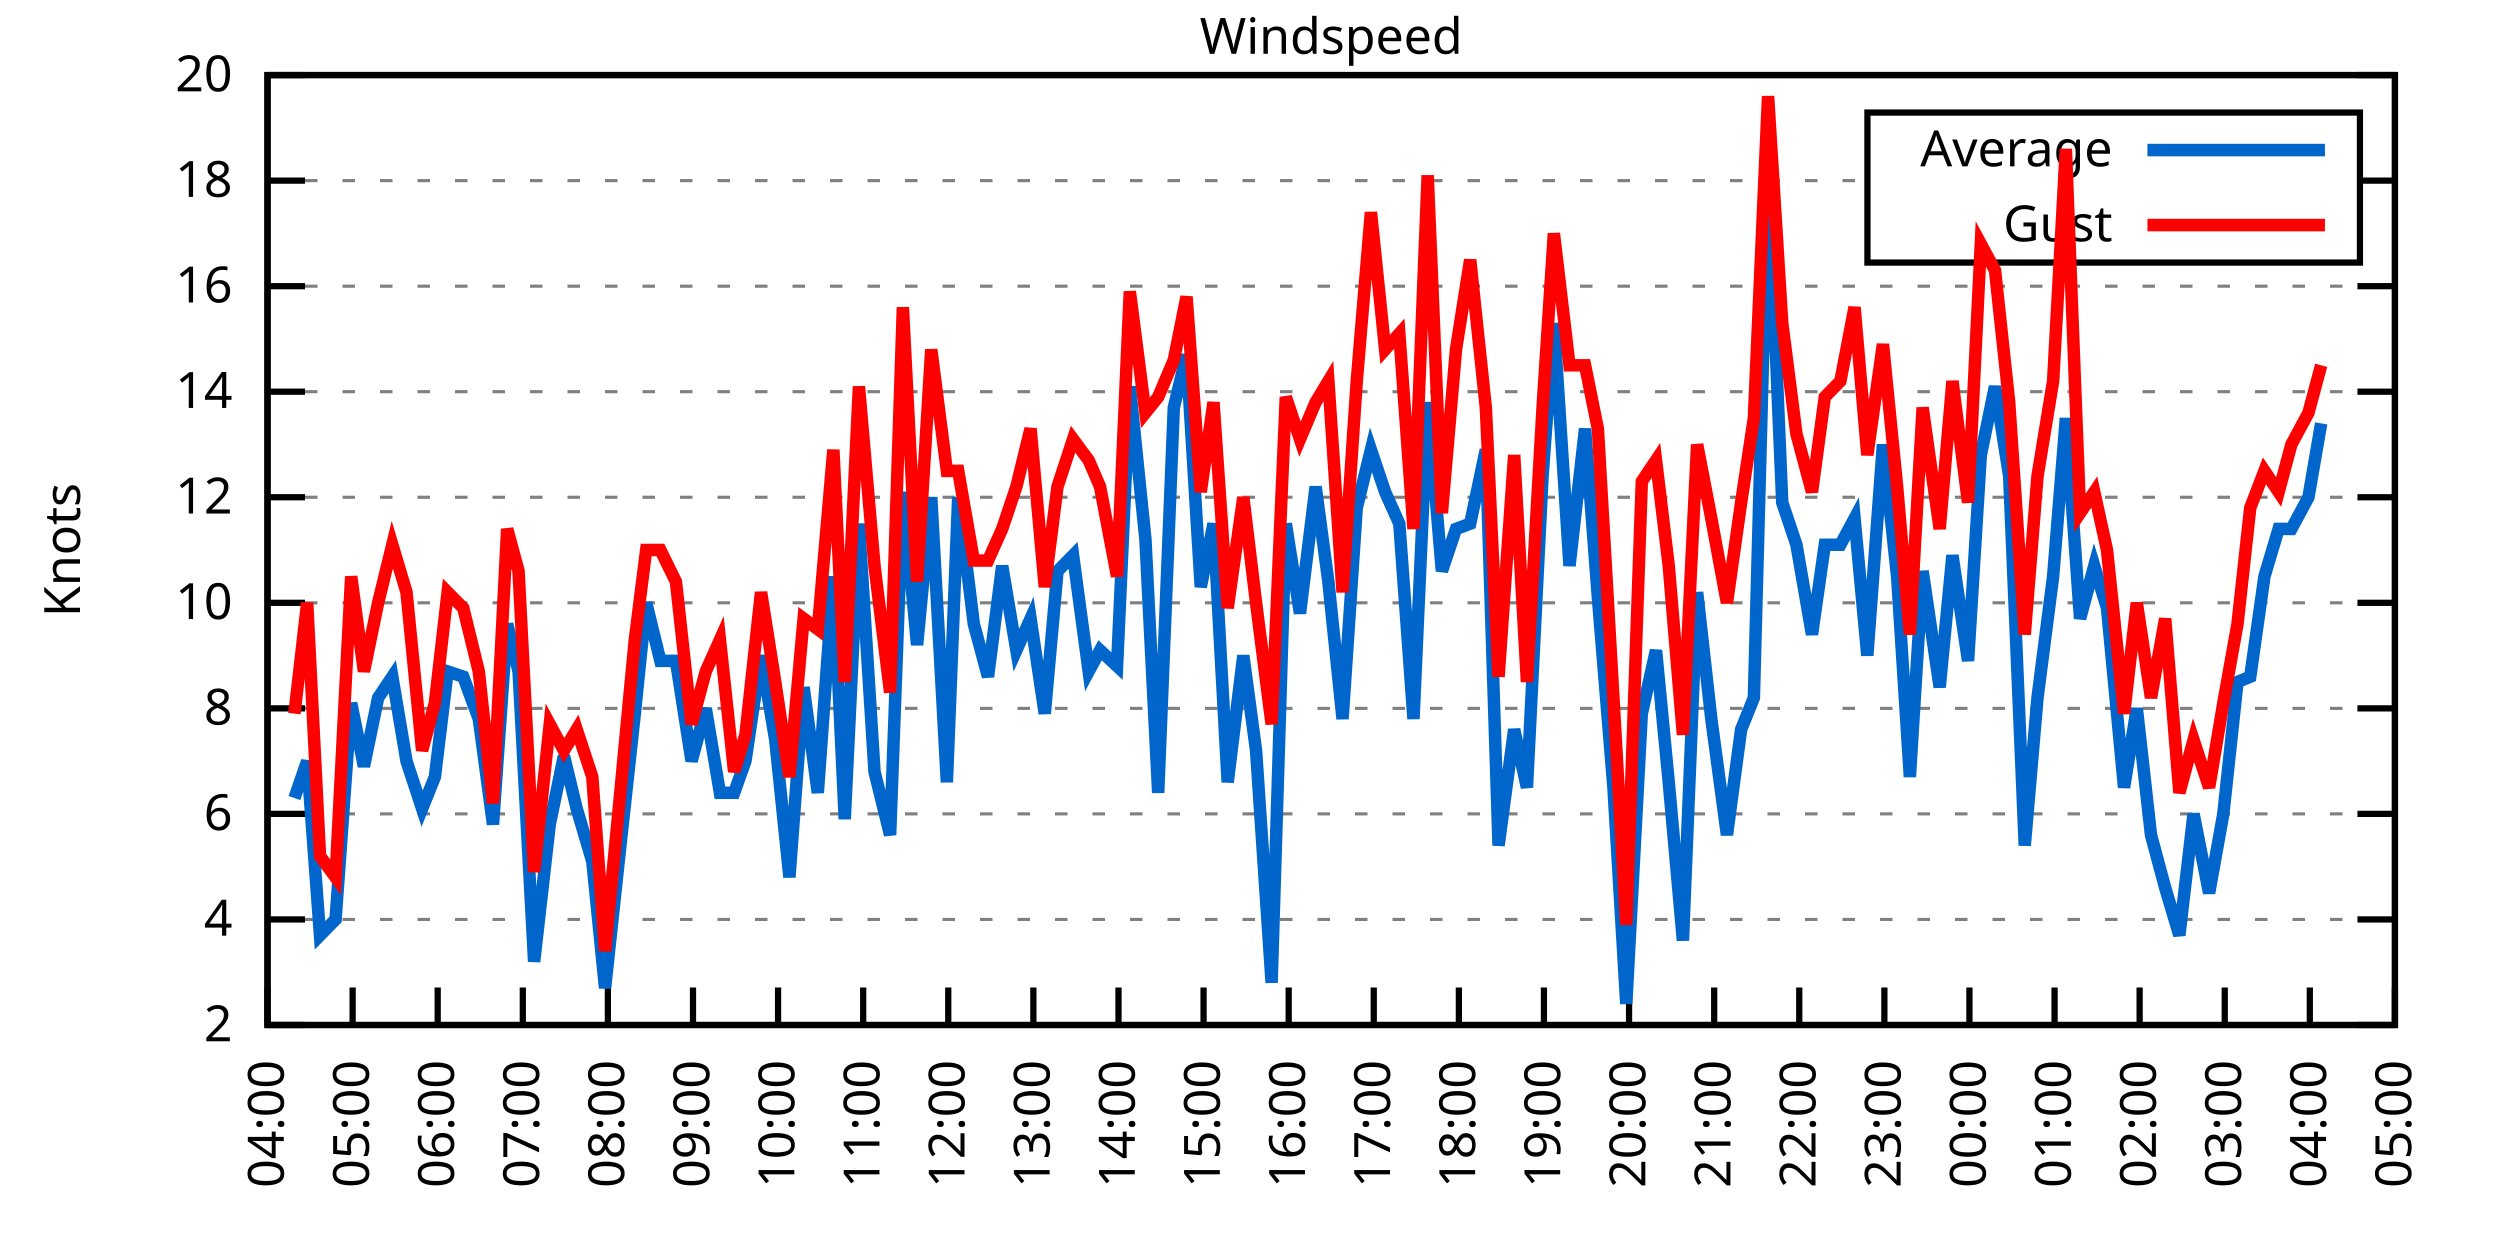
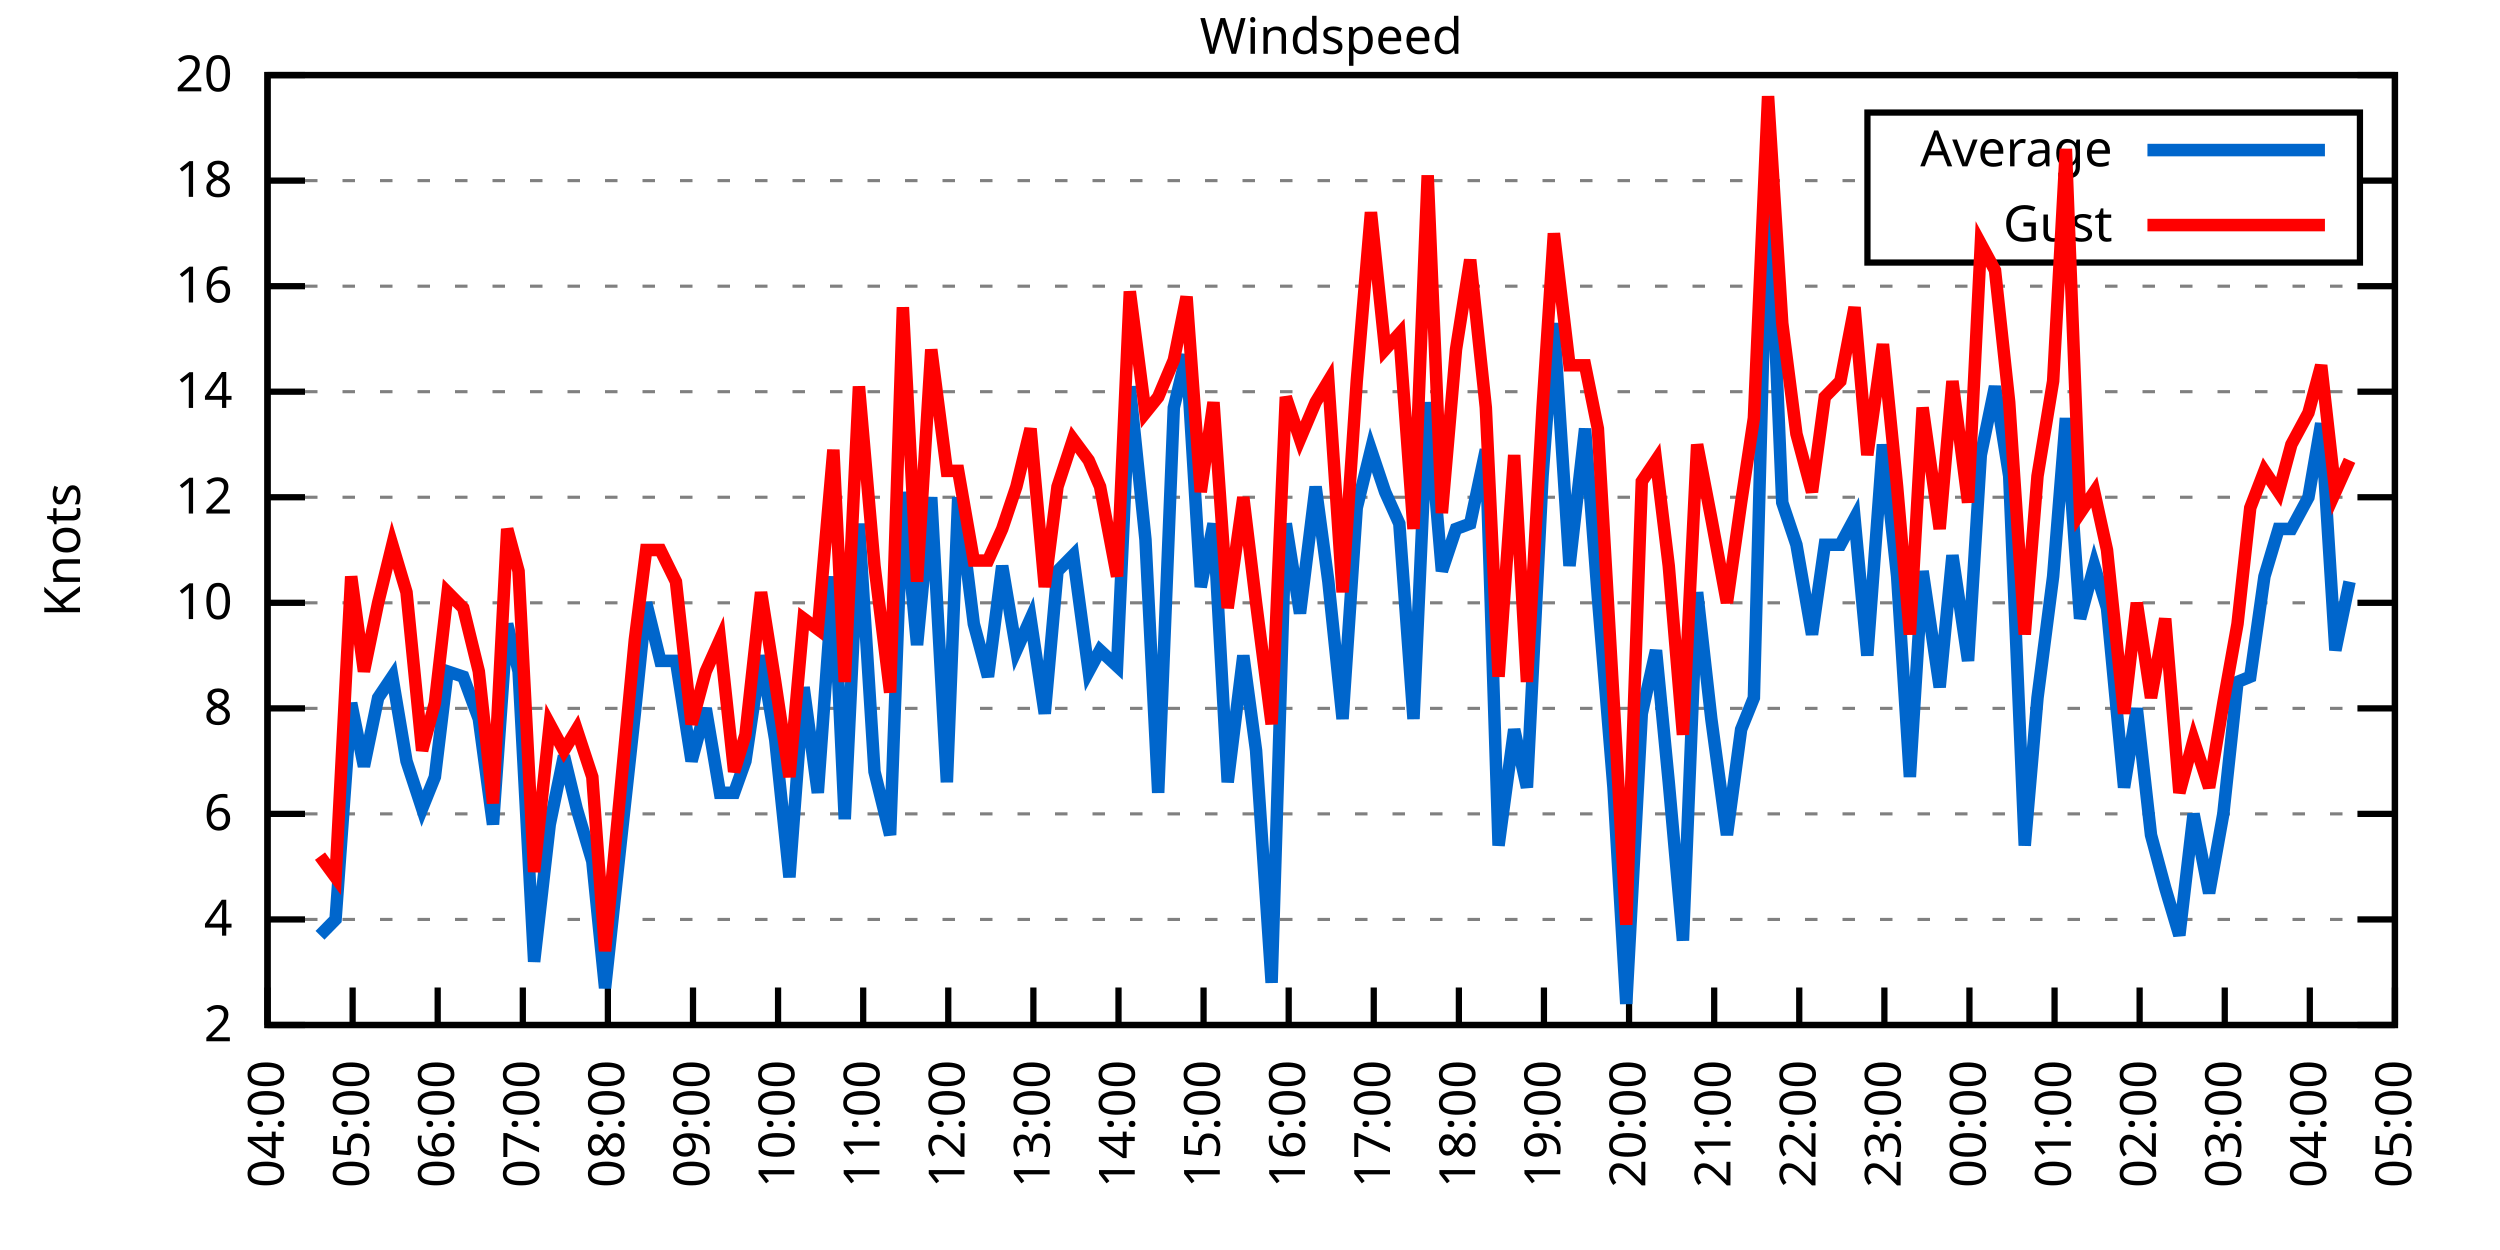
<svg xmlns="http://www.w3.org/2000/svg" xmlns:xlink="http://www.w3.org/1999/xlink" width="400" height="200" viewBox="0 0 400 200">
  <g id="gnuplot_canvas">
    <rect x="0" y="0" width="400" height="200" fill="none" />
    <defs>
      <circle id="gpDot" r="0.5" stroke-width="0.5" stroke="currentColor" />
      <path id="gpPt0" stroke-width="0.333" stroke="currentColor" d="M-1,0 h2 M0,-1 v2" />
      <path id="gpPt1" stroke-width="0.333" stroke="currentColor" d="M-1,-1 L1,1 M1,-1 L-1,1" />
      <path id="gpPt2" stroke-width="0.333" stroke="currentColor" d="M-1,0 L1,0 M0,-1 L0,1 M-1,-1 L1,1 M-1,1 L1,-1" />
      <rect id="gpPt3" stroke-width="0.333" stroke="currentColor" x="-1" y="-1" width="2" height="2" />
      <rect id="gpPt4" stroke-width="0.333" stroke="currentColor" fill="currentColor" x="-1" y="-1" width="2" height="2" />
      <circle id="gpPt5" stroke-width="0.333" stroke="currentColor" cx="0" cy="0" r="1" />
      <use xlink:href="#gpPt5" id="gpPt6" fill="currentColor" stroke="none" />
      <path id="gpPt7" stroke-width="0.333" stroke="currentColor" d="M0,-1.33 L-1.33,0.67 L1.33,0.67 z" />
      <use xlink:href="#gpPt7" id="gpPt8" fill="currentColor" stroke="none" />
      <use xlink:href="#gpPt7" id="gpPt9" stroke="currentColor" transform="rotate(180)" />
      <use xlink:href="#gpPt9" id="gpPt10" fill="currentColor" stroke="none" />
      <use xlink:href="#gpPt3" id="gpPt11" stroke="currentColor" transform="rotate(45)" />
      <use xlink:href="#gpPt11" id="gpPt12" fill="currentColor" stroke="none" />
      <path id="gpPt13" stroke-width="0.333" stroke="currentColor" d="M0,1.330 L1.265,0.411 L0.782,-1.067 L-0.782,-1.076 L-1.265,0.411 z" />
      <use xlink:href="#gpPt13" id="gpPt14" fill="currentColor" stroke="none" />
      <filter id="textbox" filterUnits="objectBoundingBox" x="0" y="0" height="1" width="1">
        <feFlood flood-color="white" flood-opacity="1" result="bgnd" />
        <feComposite in="SourceGraphic" in2="bgnd" operator="atop" />
      </filter>
      <filter id="greybox" filterUnits="objectBoundingBox" x="0" y="0" height="1" width="1">
        <feFlood flood-color="lightgrey" flood-opacity="1" result="grey" />
        <feComposite in="SourceGraphic" in2="grey" operator="atop" />
      </filter>
    </defs>
    <g fill="none" color="white" stroke="currentColor" stroke-width="1.00" stroke-linecap="butt" stroke-linejoin="miter">
</g>
    <g fill="none" color="black" stroke="currentColor" stroke-width="1.00" stroke-linecap="butt" stroke-linejoin="miter">
      <g stroke="none" shape-rendering="crispEdges">
        <polygon fill="rgb(255, 255, 255)" points="42.80,164.00 383.18,164.00 383.18,12.02 42.80,12.02 " />
      </g>
    </g>
    <g fill="none" color="black" stroke="currentColor" stroke-width="1.00" stroke-linecap="butt" stroke-linejoin="miter">
</g>
    <g fill="none" color="black" stroke="black" stroke-width="0.50" stroke-linecap="butt" stroke-linejoin="miter">
</g>
    <g fill="none" color="gray" stroke="currentColor" stroke-width="0.50" stroke-linecap="butt" stroke-linejoin="miter">
      <path stroke="gray" stroke-dasharray="2,4" class="gridline" d="M42.80,164.00 L383.19,164.00  " />
    </g>
    <g fill="none" color="gray" stroke="gray" stroke-width="1.00" stroke-linecap="butt" stroke-linejoin="miter">
</g>
    <g fill="none" color="black" stroke="currentColor" stroke-width="1.00" stroke-linecap="butt" stroke-linejoin="miter">
      <path stroke="black" d="M42.80,164.00 L48.80,164.00 M383.19,164.00 L377.19,164.00  " />
      <g transform="translate(37.20,166.60)" stroke="none" fill="black" font-family="Sans" font-size="8.00" text-anchor="end">
        <text>
          <tspan font-family="Sans"> 2</tspan>
        </text>
      </g>
    </g>
    <g fill="none" color="black" stroke="currentColor" stroke-width="1.00" stroke-linecap="butt" stroke-linejoin="miter">
</g>
    <g fill="none" color="black" stroke="black" stroke-width="0.50" stroke-linecap="butt" stroke-linejoin="miter">
</g>
    <g fill="none" color="gray" stroke="currentColor" stroke-width="0.50" stroke-linecap="butt" stroke-linejoin="miter">
      <path stroke="gray" stroke-dasharray="2,4" class="gridline" d="M42.80,147.11 L383.19,147.11  " />
    </g>
    <g fill="none" color="gray" stroke="gray" stroke-width="1.00" stroke-linecap="butt" stroke-linejoin="miter">
</g>
    <g fill="none" color="black" stroke="currentColor" stroke-width="1.00" stroke-linecap="butt" stroke-linejoin="miter">
      <path stroke="black" d="M42.80,147.11 L48.80,147.11 M383.19,147.11 L377.19,147.11  " />
      <g transform="translate(37.20,149.71)" stroke="none" fill="black" font-family="Sans" font-size="8.00" text-anchor="end">
        <text>
          <tspan font-family="Sans"> 4</tspan>
        </text>
      </g>
    </g>
    <g fill="none" color="black" stroke="currentColor" stroke-width="1.00" stroke-linecap="butt" stroke-linejoin="miter">
</g>
    <g fill="none" color="black" stroke="black" stroke-width="0.50" stroke-linecap="butt" stroke-linejoin="miter">
</g>
    <g fill="none" color="gray" stroke="currentColor" stroke-width="0.50" stroke-linecap="butt" stroke-linejoin="miter">
      <path stroke="gray" stroke-dasharray="2,4" class="gridline" d="M42.80,130.22 L383.19,130.22  " />
    </g>
    <g fill="none" color="gray" stroke="gray" stroke-width="1.00" stroke-linecap="butt" stroke-linejoin="miter">
</g>
    <g fill="none" color="black" stroke="currentColor" stroke-width="1.00" stroke-linecap="butt" stroke-linejoin="miter">
      <path stroke="black" d="M42.80,130.22 L48.80,130.22 M383.19,130.22 L377.19,130.22  " />
      <g transform="translate(37.20,132.82)" stroke="none" fill="black" font-family="Sans" font-size="8.00" text-anchor="end">
        <text>
          <tspan font-family="Sans"> 6</tspan>
        </text>
      </g>
    </g>
    <g fill="none" color="black" stroke="currentColor" stroke-width="1.00" stroke-linecap="butt" stroke-linejoin="miter">
</g>
    <g fill="none" color="black" stroke="black" stroke-width="0.50" stroke-linecap="butt" stroke-linejoin="miter">
</g>
    <g fill="none" color="gray" stroke="currentColor" stroke-width="0.50" stroke-linecap="butt" stroke-linejoin="miter">
      <path stroke="gray" stroke-dasharray="2,4" class="gridline" d="M42.80,113.34 L383.19,113.34  " />
    </g>
    <g fill="none" color="gray" stroke="gray" stroke-width="1.00" stroke-linecap="butt" stroke-linejoin="miter">
</g>
    <g fill="none" color="black" stroke="currentColor" stroke-width="1.00" stroke-linecap="butt" stroke-linejoin="miter">
      <path stroke="black" d="M42.80,113.34 L48.80,113.34 M383.19,113.34 L377.19,113.34  " />
      <g transform="translate(37.20,115.94)" stroke="none" fill="black" font-family="Sans" font-size="8.00" text-anchor="end">
        <text>
          <tspan font-family="Sans"> 8</tspan>
        </text>
      </g>
    </g>
    <g fill="none" color="black" stroke="currentColor" stroke-width="1.00" stroke-linecap="butt" stroke-linejoin="miter">
</g>
    <g fill="none" color="black" stroke="black" stroke-width="0.50" stroke-linecap="butt" stroke-linejoin="miter">
</g>
    <g fill="none" color="gray" stroke="currentColor" stroke-width="0.50" stroke-linecap="butt" stroke-linejoin="miter">
      <path stroke="gray" stroke-dasharray="2,4" class="gridline" d="M42.80,96.45 L383.19,96.45  " />
    </g>
    <g fill="none" color="gray" stroke="gray" stroke-width="1.00" stroke-linecap="butt" stroke-linejoin="miter">
</g>
    <g fill="none" color="black" stroke="currentColor" stroke-width="1.00" stroke-linecap="butt" stroke-linejoin="miter">
      <path stroke="black" d="M42.80,96.45 L48.80,96.45 M383.19,96.45 L377.19,96.45  " />
      <g transform="translate(37.20,99.05)" stroke="none" fill="black" font-family="Sans" font-size="8.00" text-anchor="end">
        <text>
          <tspan font-family="Sans"> 10</tspan>
        </text>
      </g>
    </g>
    <g fill="none" color="black" stroke="currentColor" stroke-width="1.00" stroke-linecap="butt" stroke-linejoin="miter">
</g>
    <g fill="none" color="black" stroke="black" stroke-width="0.50" stroke-linecap="butt" stroke-linejoin="miter">
</g>
    <g fill="none" color="gray" stroke="currentColor" stroke-width="0.50" stroke-linecap="butt" stroke-linejoin="miter">
      <path stroke="gray" stroke-dasharray="2,4" class="gridline" d="M42.80,79.56 L383.19,79.56  " />
    </g>
    <g fill="none" color="gray" stroke="gray" stroke-width="1.00" stroke-linecap="butt" stroke-linejoin="miter">
</g>
    <g fill="none" color="black" stroke="currentColor" stroke-width="1.00" stroke-linecap="butt" stroke-linejoin="miter">
      <path stroke="black" d="M42.80,79.56 L48.80,79.56 M383.19,79.56 L377.19,79.56  " />
      <g transform="translate(37.20,82.16)" stroke="none" fill="black" font-family="Sans" font-size="8.00" text-anchor="end">
        <text>
          <tspan font-family="Sans"> 12</tspan>
        </text>
      </g>
    </g>
    <g fill="none" color="black" stroke="currentColor" stroke-width="1.00" stroke-linecap="butt" stroke-linejoin="miter">
</g>
    <g fill="none" color="black" stroke="black" stroke-width="0.50" stroke-linecap="butt" stroke-linejoin="miter">
</g>
    <g fill="none" color="gray" stroke="currentColor" stroke-width="0.50" stroke-linecap="butt" stroke-linejoin="miter">
      <path stroke="gray" stroke-dasharray="2,4" class="gridline" d="M42.80,62.67 L383.19,62.67  " />
    </g>
    <g fill="none" color="gray" stroke="gray" stroke-width="1.00" stroke-linecap="butt" stroke-linejoin="miter">
</g>
    <g fill="none" color="black" stroke="currentColor" stroke-width="1.00" stroke-linecap="butt" stroke-linejoin="miter">
      <path stroke="black" d="M42.80,62.67 L48.80,62.67 M383.19,62.67 L377.19,62.67  " />
      <g transform="translate(37.20,65.27)" stroke="none" fill="black" font-family="Sans" font-size="8.00" text-anchor="end">
        <text>
          <tspan font-family="Sans"> 14</tspan>
        </text>
      </g>
    </g>
    <g fill="none" color="black" stroke="currentColor" stroke-width="1.00" stroke-linecap="butt" stroke-linejoin="miter">
</g>
    <g fill="none" color="black" stroke="black" stroke-width="0.50" stroke-linecap="butt" stroke-linejoin="miter">
</g>
    <g fill="none" color="gray" stroke="currentColor" stroke-width="0.50" stroke-linecap="butt" stroke-linejoin="miter">
      <path stroke="gray" stroke-dasharray="2,4" class="gridline" d="M42.80,45.79 L383.19,45.79  " />
    </g>
    <g fill="none" color="gray" stroke="gray" stroke-width="1.00" stroke-linecap="butt" stroke-linejoin="miter">
</g>
    <g fill="none" color="black" stroke="currentColor" stroke-width="1.00" stroke-linecap="butt" stroke-linejoin="miter">
      <path stroke="black" d="M42.80,45.79 L48.80,45.79 M383.19,45.79 L377.19,45.79  " />
      <g transform="translate(37.20,48.39)" stroke="none" fill="black" font-family="Sans" font-size="8.00" text-anchor="end">
        <text>
          <tspan font-family="Sans"> 16</tspan>
        </text>
      </g>
    </g>
    <g fill="none" color="black" stroke="currentColor" stroke-width="1.00" stroke-linecap="butt" stroke-linejoin="miter">
</g>
    <g fill="none" color="black" stroke="black" stroke-width="0.50" stroke-linecap="butt" stroke-linejoin="miter">
</g>
    <g fill="none" color="gray" stroke="currentColor" stroke-width="0.50" stroke-linecap="butt" stroke-linejoin="miter">
      <path stroke="gray" stroke-dasharray="2,4" class="gridline" d="M42.80,28.90 L298.79,28.90 M377.59,28.90 L383.19,28.90  " />
    </g>
    <g fill="none" color="gray" stroke="gray" stroke-width="1.00" stroke-linecap="butt" stroke-linejoin="miter">
</g>
    <g fill="none" color="black" stroke="currentColor" stroke-width="1.00" stroke-linecap="butt" stroke-linejoin="miter">
      <path stroke="black" d="M42.80,28.90 L48.80,28.90 M383.19,28.90 L377.19,28.90  " />
      <g transform="translate(37.20,31.50)" stroke="none" fill="black" font-family="Sans" font-size="8.00" text-anchor="end">
        <text>
          <tspan font-family="Sans"> 18</tspan>
        </text>
      </g>
    </g>
    <g fill="none" color="black" stroke="currentColor" stroke-width="1.00" stroke-linecap="butt" stroke-linejoin="miter">
</g>
    <g fill="none" color="black" stroke="black" stroke-width="0.50" stroke-linecap="butt" stroke-linejoin="miter">
</g>
    <g fill="none" color="gray" stroke="currentColor" stroke-width="0.50" stroke-linecap="butt" stroke-linejoin="miter">
      <path stroke="gray" stroke-dasharray="2,4" class="gridline" d="M42.80,12.01 L383.19,12.01  " />
    </g>
    <g fill="none" color="gray" stroke="gray" stroke-width="1.00" stroke-linecap="butt" stroke-linejoin="miter">
</g>
    <g fill="none" color="black" stroke="currentColor" stroke-width="1.00" stroke-linecap="butt" stroke-linejoin="miter">
      <path stroke="black" d="M42.80,12.01 L48.80,12.01 M383.19,12.01 L377.19,12.01  " />
      <g transform="translate(37.20,14.61)" stroke="none" fill="black" font-family="Sans" font-size="8.00" text-anchor="end">
        <text>
          <tspan font-family="Sans"> 20</tspan>
        </text>
      </g>
    </g>
    <g fill="none" color="black" stroke="currentColor" stroke-width="1.00" stroke-linecap="butt" stroke-linejoin="miter">
      <path stroke="black" d="M42.80,164.00 L42.80,158.00  " />
      <g transform="translate(45.40,169.60) rotate(270.00)" stroke="none" fill="black" font-family="Sans" font-size="8.00" text-anchor="end">
        <text>
          <tspan font-family="Sans">04:00</tspan>
        </text>
      </g>
    </g>
    <g fill="none" color="black" stroke="currentColor" stroke-width="1.00" stroke-linecap="butt" stroke-linejoin="miter">
      <path stroke="black" d="M56.42,164.00 L56.42,158.00  " />
      <g transform="translate(59.02,169.60) rotate(270.00)" stroke="none" fill="black" font-family="Sans" font-size="8.00" text-anchor="end">
        <text>
          <tspan font-family="Sans">05:00</tspan>
        </text>
      </g>
    </g>
    <g fill="none" color="black" stroke="currentColor" stroke-width="1.00" stroke-linecap="butt" stroke-linejoin="miter">
      <path stroke="black" d="M70.03,164.00 L70.03,158.00  " />
      <g transform="translate(72.63,169.60) rotate(270.00)" stroke="none" fill="black" font-family="Sans" font-size="8.00" text-anchor="end">
        <text>
          <tspan font-family="Sans">06:00</tspan>
        </text>
      </g>
    </g>
    <g fill="none" color="black" stroke="currentColor" stroke-width="1.00" stroke-linecap="butt" stroke-linejoin="miter">
      <path stroke="black" d="M83.65,164.00 L83.65,158.00  " />
      <g transform="translate(86.25,169.60) rotate(270.00)" stroke="none" fill="black" font-family="Sans" font-size="8.00" text-anchor="end">
        <text>
          <tspan font-family="Sans">07:00</tspan>
        </text>
      </g>
    </g>
    <g fill="none" color="black" stroke="currentColor" stroke-width="1.00" stroke-linecap="butt" stroke-linejoin="miter">
      <path stroke="black" d="M97.26,164.00 L97.26,158.00  " />
      <g transform="translate(99.86,169.60) rotate(270.00)" stroke="none" fill="black" font-family="Sans" font-size="8.00" text-anchor="end">
        <text>
          <tspan font-family="Sans">08:00</tspan>
        </text>
      </g>
    </g>
    <g fill="none" color="black" stroke="currentColor" stroke-width="1.00" stroke-linecap="butt" stroke-linejoin="miter">
      <path stroke="black" d="M110.88,164.00 L110.88,158.00  " />
      <g transform="translate(113.48,169.60) rotate(270.00)" stroke="none" fill="black" font-family="Sans" font-size="8.00" text-anchor="end">
        <text>
          <tspan font-family="Sans">09:00</tspan>
        </text>
      </g>
    </g>
    <g fill="none" color="black" stroke="currentColor" stroke-width="1.00" stroke-linecap="butt" stroke-linejoin="miter">
      <path stroke="black" d="M124.49,164.00 L124.49,158.00  " />
      <g transform="translate(127.09,169.60) rotate(270.00)" stroke="none" fill="black" font-family="Sans" font-size="8.00" text-anchor="end">
        <text>
          <tspan font-family="Sans">10:00</tspan>
        </text>
      </g>
    </g>
    <g fill="none" color="black" stroke="currentColor" stroke-width="1.00" stroke-linecap="butt" stroke-linejoin="miter">
      <path stroke="black" d="M138.11,164.00 L138.11,158.00  " />
      <g transform="translate(140.71,169.60) rotate(270.00)" stroke="none" fill="black" font-family="Sans" font-size="8.00" text-anchor="end">
        <text>
          <tspan font-family="Sans">11:00</tspan>
        </text>
      </g>
    </g>
    <g fill="none" color="black" stroke="currentColor" stroke-width="1.00" stroke-linecap="butt" stroke-linejoin="miter">
      <path stroke="black" d="M151.72,164.00 L151.72,158.00  " />
      <g transform="translate(154.32,169.60) rotate(270.00)" stroke="none" fill="black" font-family="Sans" font-size="8.00" text-anchor="end">
        <text>
          <tspan font-family="Sans">12:00</tspan>
        </text>
      </g>
    </g>
    <g fill="none" color="black" stroke="currentColor" stroke-width="1.00" stroke-linecap="butt" stroke-linejoin="miter">
      <path stroke="black" d="M165.34,164.00 L165.34,158.00  " />
      <g transform="translate(167.94,169.60) rotate(270.00)" stroke="none" fill="black" font-family="Sans" font-size="8.00" text-anchor="end">
        <text>
          <tspan font-family="Sans">13:00</tspan>
        </text>
      </g>
    </g>
    <g fill="none" color="black" stroke="currentColor" stroke-width="1.00" stroke-linecap="butt" stroke-linejoin="miter">
      <path stroke="black" d="M178.96,164.00 L178.96,158.00  " />
      <g transform="translate(181.56,169.60) rotate(270.00)" stroke="none" fill="black" font-family="Sans" font-size="8.00" text-anchor="end">
        <text>
          <tspan font-family="Sans">14:00</tspan>
        </text>
      </g>
    </g>
    <g fill="none" color="black" stroke="currentColor" stroke-width="1.00" stroke-linecap="butt" stroke-linejoin="miter">
      <path stroke="black" d="M192.57,164.00 L192.57,158.00  " />
      <g transform="translate(195.17,169.60) rotate(270.00)" stroke="none" fill="black" font-family="Sans" font-size="8.00" text-anchor="end">
        <text>
          <tspan font-family="Sans">15:00</tspan>
        </text>
      </g>
    </g>
    <g fill="none" color="black" stroke="currentColor" stroke-width="1.00" stroke-linecap="butt" stroke-linejoin="miter">
      <path stroke="black" d="M206.19,164.00 L206.19,158.00  " />
      <g transform="translate(208.79,169.60) rotate(270.00)" stroke="none" fill="black" font-family="Sans" font-size="8.00" text-anchor="end">
        <text>
          <tspan font-family="Sans">16:00</tspan>
        </text>
      </g>
    </g>
    <g fill="none" color="black" stroke="currentColor" stroke-width="1.00" stroke-linecap="butt" stroke-linejoin="miter">
      <path stroke="black" d="M219.80,164.00 L219.80,158.00  " />
      <g transform="translate(222.40,169.60) rotate(270.00)" stroke="none" fill="black" font-family="Sans" font-size="8.00" text-anchor="end">
        <text>
          <tspan font-family="Sans">17:00</tspan>
        </text>
      </g>
    </g>
    <g fill="none" color="black" stroke="currentColor" stroke-width="1.00" stroke-linecap="butt" stroke-linejoin="miter">
      <path stroke="black" d="M233.42,164.00 L233.42,158.00  " />
      <g transform="translate(236.02,169.60) rotate(270.00)" stroke="none" fill="black" font-family="Sans" font-size="8.00" text-anchor="end">
        <text>
          <tspan font-family="Sans">18:00</tspan>
        </text>
      </g>
    </g>
    <g fill="none" color="black" stroke="currentColor" stroke-width="1.00" stroke-linecap="butt" stroke-linejoin="miter">
      <path stroke="black" d="M247.03,164.00 L247.03,158.00  " />
      <g transform="translate(249.63,169.60) rotate(270.00)" stroke="none" fill="black" font-family="Sans" font-size="8.00" text-anchor="end">
        <text>
          <tspan font-family="Sans">19:00</tspan>
        </text>
      </g>
    </g>
    <g fill="none" color="black" stroke="currentColor" stroke-width="1.00" stroke-linecap="butt" stroke-linejoin="miter">
      <path stroke="black" d="M260.65,164.00 L260.65,158.00  " />
      <g transform="translate(263.25,169.60) rotate(270.00)" stroke="none" fill="black" font-family="Sans" font-size="8.00" text-anchor="end">
        <text>
          <tspan font-family="Sans">20:00</tspan>
        </text>
      </g>
    </g>
    <g fill="none" color="black" stroke="currentColor" stroke-width="1.00" stroke-linecap="butt" stroke-linejoin="miter">
      <path stroke="black" d="M274.27,164.00 L274.27,158.00  " />
      <g transform="translate(276.87,169.60) rotate(270.00)" stroke="none" fill="black" font-family="Sans" font-size="8.00" text-anchor="end">
        <text>
          <tspan font-family="Sans">21:00</tspan>
        </text>
      </g>
    </g>
    <g fill="none" color="black" stroke="currentColor" stroke-width="1.00" stroke-linecap="butt" stroke-linejoin="miter">
      <path stroke="black" d="M287.88,164.00 L287.88,158.00  " />
      <g transform="translate(290.48,169.60) rotate(270.00)" stroke="none" fill="black" font-family="Sans" font-size="8.00" text-anchor="end">
        <text>
          <tspan font-family="Sans">22:00</tspan>
        </text>
      </g>
    </g>
    <g fill="none" color="black" stroke="currentColor" stroke-width="1.00" stroke-linecap="butt" stroke-linejoin="miter">
      <path stroke="black" d="M301.50,164.00 L301.50,158.00  " />
      <g transform="translate(304.10,169.60) rotate(270.00)" stroke="none" fill="black" font-family="Sans" font-size="8.00" text-anchor="end">
        <text>
          <tspan font-family="Sans">23:00</tspan>
        </text>
      </g>
    </g>
    <g fill="none" color="black" stroke="currentColor" stroke-width="1.00" stroke-linecap="butt" stroke-linejoin="miter">
      <path stroke="black" d="M315.11,164.00 L315.11,158.00  " />
      <g transform="translate(317.71,169.60) rotate(270.00)" stroke="none" fill="black" font-family="Sans" font-size="8.00" text-anchor="end">
        <text>
          <tspan font-family="Sans">00:00</tspan>
        </text>
      </g>
    </g>
    <g fill="none" color="black" stroke="currentColor" stroke-width="1.00" stroke-linecap="butt" stroke-linejoin="miter">
      <path stroke="black" d="M328.73,164.00 L328.73,158.00  " />
      <g transform="translate(331.33,169.60) rotate(270.00)" stroke="none" fill="black" font-family="Sans" font-size="8.00" text-anchor="end">
        <text>
          <tspan font-family="Sans">01:00</tspan>
        </text>
      </g>
    </g>
    <g fill="none" color="black" stroke="currentColor" stroke-width="1.00" stroke-linecap="butt" stroke-linejoin="miter">
      <path stroke="black" d="M342.34,164.00 L342.34,158.00  " />
      <g transform="translate(344.94,169.60) rotate(270.00)" stroke="none" fill="black" font-family="Sans" font-size="8.00" text-anchor="end">
        <text>
          <tspan font-family="Sans">02:00</tspan>
        </text>
      </g>
    </g>
    <g fill="none" color="black" stroke="currentColor" stroke-width="1.00" stroke-linecap="butt" stroke-linejoin="miter">
      <path stroke="black" d="M355.96,164.00 L355.96,158.00  " />
      <g transform="translate(358.56,169.60) rotate(270.00)" stroke="none" fill="black" font-family="Sans" font-size="8.00" text-anchor="end">
        <text>
          <tspan font-family="Sans">03:00</tspan>
        </text>
      </g>
    </g>
    <g fill="none" color="black" stroke="currentColor" stroke-width="1.00" stroke-linecap="butt" stroke-linejoin="miter">
      <path stroke="black" d="M369.57,164.00 L369.57,158.00  " />
      <g transform="translate(372.17,169.60) rotate(270.00)" stroke="none" fill="black" font-family="Sans" font-size="8.00" text-anchor="end">
        <text>
          <tspan font-family="Sans">04:00</tspan>
        </text>
      </g>
    </g>
    <g fill="none" color="black" stroke="currentColor" stroke-width="1.00" stroke-linecap="butt" stroke-linejoin="miter">
      <path stroke="black" d="M383.19,164.00 L383.19,158.00  " />
      <g transform="translate(385.79,169.60) rotate(270.00)" stroke="none" fill="black" font-family="Sans" font-size="8.00" text-anchor="end">
        <text>
          <tspan font-family="Sans">05:00</tspan>
        </text>
      </g>
    </g>
    <g fill="none" color="black" stroke="currentColor" stroke-width="1.00" stroke-linecap="butt" stroke-linejoin="miter">
</g>
    <g fill="none" color="black" stroke="currentColor" stroke-width="1.00" stroke-linecap="butt" stroke-linejoin="miter">
      <path stroke="black" d="M42.80,12.01 L42.80,164.00 L383.19,164.00 L383.19,12.01 L42.80,12.01 Z  " />
    </g>
    <g fill="none" color="black" stroke="currentColor" stroke-width="1.00" stroke-linecap="butt" stroke-linejoin="miter">
</g>
    <g fill="none" color="black" stroke="currentColor" stroke-width="1.00" stroke-linecap="butt" stroke-linejoin="miter">
      <path stroke="black" d="M298.79,42.01 L298.79,18.01 L377.59,18.01 L377.59,42.01 L298.79,42.01 Z  " />
    </g>
    <g id="Windspeed_plot_1">
      <g fill="none" color="white" stroke="black" stroke-width="2.00" stroke-linecap="butt" stroke-linejoin="miter">
</g>
      <g fill="none" color="black" stroke="currentColor" stroke-width="2.00" stroke-linecap="butt" stroke-linejoin="miter">
        <g transform="translate(337.99,26.61)" stroke="none" fill="black" font-family="Sans" font-size="8.00" text-anchor="end">
          <text>
            <tspan font-family="Sans">Average</tspan>
          </text>
        </g>
      </g>
      <g fill="none" color="black" stroke="currentColor" stroke-width="2.00" stroke-linecap="butt" stroke-linejoin="miter">
-         <path stroke="rgb(  0, 102, 204)" d="M343.59,24.01 L371.99,24.01 M47.11,127.69 L49.15,121.78 L51.20,149.65 L53.69,147.11 L56.19,112.49 L58.23,122.62   L60.50,111.65 L62.77,108.27 L65.04,121.78 L67.54,129.38 L69.58,124.31 L71.62,107.43 L74.12,108.27 L76.61,115.03   L78.88,131.91 L81.15,99.83 L82.97,107.43 L85.46,153.87 L87.96,131.91 L90.23,120.94 L92.27,129.38 L94.77,137.82   L96.81,158.09 L99.08,136.98 L101.57,114.18 L103.39,96.45 L105.66,105.74 L108.15,105.74 L110.65,121.78 L112.92,113.34   L115.19,126.85 L117.46,126.85 L119.27,121.78 L121.77,104.89 L124.04,118.40 L126.31,140.36 L128.58,109.96 L130.85,126.85   L133.34,92.23 L135.16,131.07 L137.43,83.78 L139.92,123.47 L142.42,133.60 L144.46,78.72 L146.73,103.20 L149.00,79.56   L151.50,125.16 L153.31,79.56 L155.81,99.83 L158.08,108.27 L160.35,90.54 L162.62,104.05 L164.89,98.98 L167.16,114.18   L169.20,91.38 L171.69,88.85 L174.19,107.43 L176.01,104.05 L178.73,106.58 L180.77,61.83 L183.27,86.32 L185.31,126.85   L187.81,65.21 L189.85,56.76 L192.12,93.92 L194.16,83.78 L196.43,125.16 L198.93,104.89 L200.97,120.09 L203.46,157.24   L205.73,83.78 L208.00,98.14 L210.50,77.87 L212.54,93.07 L214.81,115.03 L217.08,81.25 L219.35,71.96 L221.62,78.72   L223.89,83.78 L226.16,115.03 L228.43,64.36 L230.70,91.38 L232.96,84.63 L235.23,83.78 L237.73,71.96 L239.77,135.29   L242.27,116.71 L244.31,126.00 L246.81,76.18 L248.62,51.70 L251.12,90.54 L253.61,68.58 L255.66,95.60 L258.15,126.00   L260.20,160.62 L262.69,114.18 L264.96,104.05 L267.00,125.16 L269.27,150.49 L271.54,94.76 L273.81,115.03 L276.31,133.60   L278.58,116.71 L280.62,111.65 L282.89,27.21 L285.16,80.41 L287.43,87.16 L289.92,101.52 L291.97,87.16 L294.46,87.16   L296.73,82.94 L298.77,104.89 L301.27,71.12 L303.54,92.23 L305.58,124.31 L307.62,91.38 L310.35,109.96 L312.39,88.85   L314.89,105.74 L316.93,72.81 L319.20,61.83 L321.47,76.18 L323.96,135.29 L326.00,111.65 L328.50,92.23 L330.54,66.90   L332.81,98.98 L335.08,90.54 L337.12,97.29 L339.85,126.00 L341.89,113.34 L344.16,133.60 L346.43,142.05 L348.70,149.65   L350.97,130.22 L353.46,142.89 L355.73,130.22 L358.00,109.11 L360.04,108.27 L362.31,92.23 L364.58,84.63 L366.62,84.63   L369.35,79.56 L371.39,67.74  " />
+         <path stroke="rgb(  0, 102, 204)" d="M343.59,24.01 L371.99,24.01 M51.20,149.65 L53.69,147.11 L56.19,112.49 L58.23,122.62 L60.50,111.65 L62.77,108.27   L65.04,121.78 L67.54,129.38 L69.58,124.31 L71.62,107.43 L74.12,108.27 L76.61,115.03 L78.88,131.91 L81.15,99.83   L82.97,107.43 L85.46,153.87 L87.96,131.91 L90.23,120.94 L92.27,129.38 L94.77,137.82 L96.81,158.09 L99.08,136.98   L101.57,114.18 L103.39,96.45 L105.66,105.74 L108.15,105.74 L110.65,121.78 L112.92,113.34 L115.19,126.85 L117.46,126.85   L119.27,121.78 L121.77,104.89 L124.04,118.40 L126.31,140.36 L128.58,109.96 L130.85,126.85 L133.34,92.23 L135.16,131.07   L137.43,83.78 L139.92,123.47 L142.42,133.60 L144.46,78.72 L146.73,103.20 L149.00,79.56 L151.50,125.16 L153.31,79.56   L155.81,99.83 L158.08,108.27 L160.35,90.54 L162.62,104.05 L164.89,98.98 L167.16,114.18 L169.20,91.38 L171.69,88.85   L174.19,107.43 L176.01,104.05 L178.73,106.58 L180.77,61.83 L183.27,86.32 L185.31,126.85 L187.81,65.21 L189.85,56.76   L192.12,93.92 L194.16,83.78 L196.43,125.16 L198.93,104.89 L200.97,120.09 L203.46,157.24 L205.73,83.78 L208.00,98.14   L210.50,77.87 L212.54,93.07 L214.81,115.03 L217.08,81.25 L219.35,71.96 L221.62,78.72 L223.89,83.78 L226.16,115.03   L228.43,64.36 L230.70,91.38 L232.96,84.63 L235.23,83.78 L237.73,71.96 L239.77,135.29 L242.27,116.71 L244.31,126.00   L246.81,76.18 L248.62,51.70 L251.12,90.54 L253.61,68.58 L255.66,95.60 L258.15,126.00 L260.20,160.62 L262.69,114.18   L264.96,104.05 L267.00,125.16 L269.27,150.49 L271.54,94.76 L273.81,115.03 L276.31,133.60 L278.58,116.71 L280.62,111.65   L282.89,27.21 L285.16,80.41 L287.43,87.16 L289.92,101.52 L291.97,87.16 L294.46,87.16 L296.73,82.94 L298.77,104.89   L301.27,71.12 L303.54,92.23 L305.58,124.31 L307.62,91.38 L310.35,109.96 L312.39,88.85 L314.89,105.74 L316.93,72.81   L319.20,61.83 L321.47,76.18 L323.96,135.29 L326.00,111.65 L328.50,92.23 L330.54,66.90 L332.81,98.98 L335.08,90.54   L337.12,97.29 L339.85,126.00 L341.89,113.34 L344.16,133.60 L346.43,142.05 L348.70,149.65 L350.97,130.22 L353.46,142.89   L355.73,130.22 L358.00,109.11 L360.04,108.27 L362.31,92.23 L364.58,84.63 L366.62,84.63 L369.35,79.56 L371.39,67.74   L373.66,104.05 L375.93,93.07  " />
      </g>
    </g>
    <g id="Windspeed_plot_2">
      <g fill="none" color="black" stroke="currentColor" stroke-width="2.00" stroke-linecap="butt" stroke-linejoin="miter">
        <g transform="translate(337.99,38.61)" stroke="none" fill="black" font-family="Sans" font-size="8.00" text-anchor="end">
          <text>
            <tspan font-family="Sans">Gust</tspan>
          </text>
        </g>
      </g>
      <g fill="none" color="black" stroke="currentColor" stroke-width="2.00" stroke-linecap="butt" stroke-linejoin="miter">
-         <path stroke="rgb(255,   0,   0)" d="M343.59,36.01 L371.99,36.01 M47.11,114.18 L49.15,96.45 L51.20,136.98 L53.69,140.36 L56.19,92.23 L58.23,107.43   L60.50,96.45 L62.77,87.16 L65.04,94.76 L67.54,120.09 L69.58,112.49 L71.62,94.76 L74.12,97.29 L76.61,107.43   L78.88,128.54 L81.15,84.63 L82.97,91.38 L85.46,139.51 L87.96,115.87 L90.23,120.09 L92.27,116.71 L94.77,124.31   L96.81,152.18 L99.08,128.54 L101.57,102.36 L103.39,88.00 L105.66,88.00 L108.15,93.07 L110.65,115.87 L112.92,107.43   L115.19,102.36 L117.46,123.47 L119.27,117.56 L121.77,94.76 L124.04,109.11 L126.31,124.31 L128.58,98.98 L130.85,100.67   L133.34,71.96 L135.16,109.11 L137.43,61.83 L139.92,90.54 L142.42,110.80 L144.46,49.16 L146.73,93.07 L149.00,55.92   L151.50,75.34 L153.31,75.34 L155.81,89.69 L158.08,89.69 L160.35,84.63 L162.62,77.87 L164.89,68.58 L167.16,93.92   L169.20,77.87 L171.69,70.27 L174.19,73.65 L176.01,77.87 L178.73,92.23 L180.77,46.63 L183.27,66.05 L185.31,63.52   L187.81,57.61 L189.85,47.47 L192.12,78.72 L194.16,64.36 L196.43,97.29 L198.93,79.56 L200.97,96.45 L203.46,115.87   L205.73,63.52 L208.00,70.27 L210.50,64.36 L212.54,60.98 L214.81,94.76 L217.08,60.98 L219.35,33.96 L221.62,55.92   L223.89,53.39 L226.16,84.63 L228.43,28.05 L230.70,82.09 L232.96,55.92 L235.23,41.56 L237.73,65.21 L239.77,108.27   L242.27,72.81 L244.31,109.11 L246.81,65.21 L248.62,37.34 L251.12,58.45 L253.61,58.45 L255.66,68.58 L258.15,111.65   L260.20,147.96 L262.69,77.03 L264.96,73.65 L267.00,90.54 L269.27,117.56 L271.54,71.12 L273.81,82.94 L276.31,96.45   L278.58,80.41 L280.62,66.90 L282.89,15.39 L285.16,51.70 L287.43,69.43 L289.92,78.72 L291.97,63.52 L294.46,60.98   L296.73,49.16 L298.77,72.81 L301.27,55.07 L303.54,77.87 L305.58,101.52 L307.62,65.21 L310.35,84.63 L312.39,60.98   L314.89,80.41 L316.93,39.03 L319.20,43.25 L321.47,64.36 L323.96,101.52 L326.00,76.18 L328.50,60.98 L330.54,23.83   L332.81,82.09 L335.08,78.72 L337.12,88.00 L339.85,114.18 L341.89,96.45 L344.16,111.65 L346.43,98.98 L348.70,126.85   L350.97,118.40 L353.46,126.00 L355.73,112.49 L358.00,99.83 L360.04,81.25 L362.31,75.34 L364.58,78.72 L366.62,71.12   L369.35,66.05 L371.39,58.45  " />
+         <path stroke="rgb(255,   0,   0)" d="M343.59,36.01 L371.99,36.01 M51.20,136.98 L53.69,140.36 L56.19,92.23 L58.23,107.43 L60.50,96.45 L62.77,87.16   L65.04,94.76 L67.54,120.09 L69.58,112.49 L71.62,94.76 L74.12,97.29 L76.61,107.43 L78.88,128.54 L81.15,84.63   L82.97,91.38 L85.46,139.51 L87.96,115.87 L90.23,120.09 L92.27,116.71 L94.77,124.31 L96.81,152.18 L99.08,128.54   L101.57,102.36 L103.39,88.00 L105.66,88.00 L108.15,93.07 L110.65,115.87 L112.92,107.43 L115.19,102.36 L117.46,123.47   L119.27,117.56 L121.77,94.76 L124.04,109.11 L126.31,124.31 L128.58,98.98 L130.85,100.67 L133.34,71.96 L135.16,109.11   L137.43,61.83 L139.92,90.54 L142.42,110.80 L144.46,49.16 L146.73,93.07 L149.00,55.92 L151.50,75.34 L153.31,75.34   L155.81,89.69 L158.08,89.69 L160.35,84.63 L162.62,77.87 L164.89,68.58 L167.16,93.92 L169.20,77.87 L171.69,70.27   L174.19,73.65 L176.01,77.87 L178.73,92.23 L180.77,46.63 L183.27,66.05 L185.31,63.52 L187.81,57.61 L189.85,47.47   L192.12,78.72 L194.16,64.36 L196.43,97.29 L198.93,79.56 L200.97,96.45 L203.46,115.87 L205.73,63.52 L208.00,70.27   L210.50,64.36 L212.54,60.98 L214.81,94.76 L217.08,60.98 L219.35,33.96 L221.62,55.92 L223.89,53.39 L226.16,84.63   L228.43,28.05 L230.70,82.09 L232.96,55.92 L235.23,41.56 L237.73,65.21 L239.77,108.27 L242.27,72.81 L244.31,109.11   L246.81,65.21 L248.62,37.34 L251.12,58.45 L253.61,58.45 L255.66,68.58 L258.15,111.65 L260.20,147.96 L262.69,77.03   L264.96,73.65 L267.00,90.54 L269.27,117.56 L271.54,71.12 L273.81,82.94 L276.31,96.45 L278.58,80.41 L280.62,66.90   L282.89,15.39 L285.16,51.70 L287.43,69.43 L289.92,78.72 L291.97,63.52 L294.46,60.98 L296.73,49.16 L298.77,72.81   L301.27,55.07 L303.54,77.87 L305.58,101.52 L307.62,65.21 L310.35,84.63 L312.39,60.98 L314.89,80.41 L316.93,39.03   L319.20,43.25 L321.47,64.36 L323.96,101.52 L326.00,76.18 L328.50,60.98 L330.54,23.83 L332.81,82.09 L335.08,78.72   L337.12,88.00 L339.85,114.18 L341.89,96.45 L344.16,111.65 L346.43,98.98 L348.70,126.85 L350.97,118.40 L353.46,126.00   L355.73,112.49 L358.00,99.83 L360.04,81.25 L362.31,75.34 L364.58,78.72 L366.62,71.12 L369.35,66.05 L371.39,58.45   L373.66,78.72 L375.93,73.65  " />
      </g>
    </g>
    <g fill="none" color="black" stroke="currentColor" stroke-width="2.00" stroke-linecap="butt" stroke-linejoin="miter">
</g>
    <g fill="none" color="black" stroke="black" stroke-width="1.00" stroke-linecap="butt" stroke-linejoin="miter">
</g>
    <g fill="none" color="black" stroke="currentColor" stroke-width="1.00" stroke-linecap="butt" stroke-linejoin="miter">
      <path stroke="black" d="M42.80,12.01 L42.80,164.00 L383.19,164.00 L383.19,12.01 L42.80,12.01 Z  " />
      <g transform="translate(12.80,88.01) rotate(270.00)" stroke="none" fill="black" font-family="Sans" font-size="8.00" text-anchor="middle">
        <text>
          <tspan font-family="Sans">Knots</tspan>
        </text>
      </g>
    </g>
    <g fill="none" color="black" stroke="currentColor" stroke-width="1.00" stroke-linecap="butt" stroke-linejoin="miter">
</g>
    <g fill="none" color="black" stroke="currentColor" stroke-width="1.00" stroke-linecap="butt" stroke-linejoin="miter">
      <g transform="translate(212.99,8.61)" stroke="none" fill="black" font-family="Sans" font-size="8.00" text-anchor="middle">
        <text>
          <tspan font-family="Sans">Windspeed</tspan>
        </text>
      </g>
    </g>
    <g fill="none" color="black" stroke="currentColor" stroke-width="1.00" stroke-linecap="butt" stroke-linejoin="miter">
</g>
  </g>
</svg>
